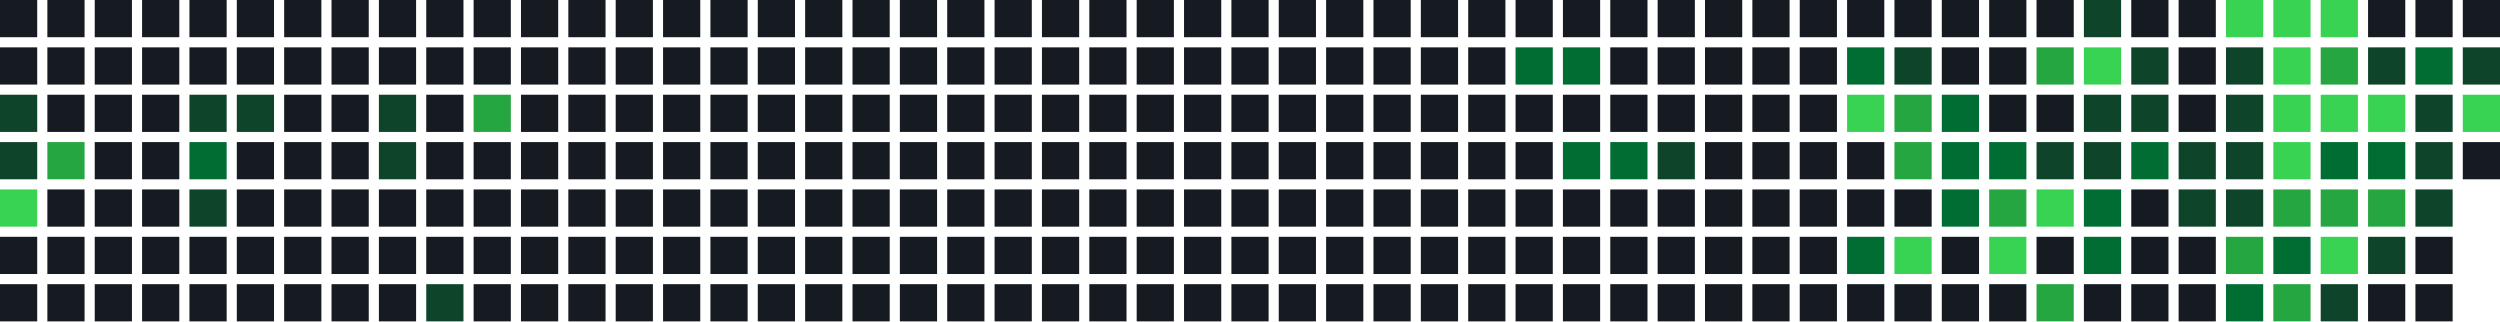
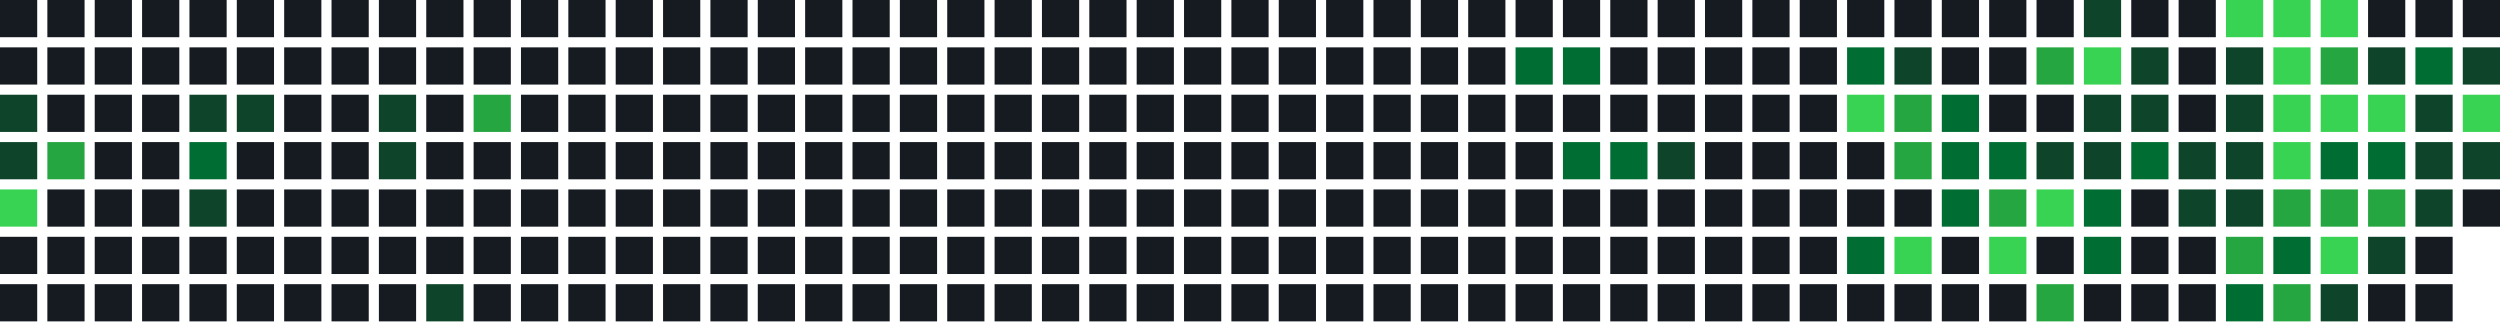
<svg xmlns="http://www.w3.org/2000/svg" width="739" height="95" viewBox="0 0 739 95">
  <rect x="0" y="0" width="11" height="11" fill="#161b22" />
  <rect x="0" y="14" width="11" height="11" fill="#161b22" />
  <rect x="0" y="28" width="11" height="11" fill="#0e4429" />
  <rect x="0" y="42" width="11" height="11" fill="#0e4429" />
  <rect x="0" y="56" width="11" height="11" fill="#39d353" />
  <rect x="0" y="70" width="11" height="11" fill="#161b22" />
  <rect x="0" y="84" width="11" height="11" fill="#161b22" />
  <rect x="14" y="0" width="11" height="11" fill="#161b22" />
  <rect x="14" y="14" width="11" height="11" fill="#161b22" />
  <rect x="14" y="28" width="11" height="11" fill="#161b22" />
  <rect x="14" y="42" width="11" height="11" fill="#26a641" />
  <rect x="14" y="56" width="11" height="11" fill="#161b22" />
  <rect x="14" y="70" width="11" height="11" fill="#161b22" />
  <rect x="14" y="84" width="11" height="11" fill="#161b22" />
  <rect x="28" y="0" width="11" height="11" fill="#161b22" />
  <rect x="28" y="14" width="11" height="11" fill="#161b22" />
  <rect x="28" y="28" width="11" height="11" fill="#161b22" />
  <rect x="28" y="42" width="11" height="11" fill="#161b22" />
  <rect x="28" y="56" width="11" height="11" fill="#161b22" />
  <rect x="28" y="70" width="11" height="11" fill="#161b22" />
  <rect x="28" y="84" width="11" height="11" fill="#161b22" />
  <rect x="42" y="0" width="11" height="11" fill="#161b22" />
  <rect x="42" y="14" width="11" height="11" fill="#161b22" />
  <rect x="42" y="28" width="11" height="11" fill="#161b22" />
  <rect x="42" y="42" width="11" height="11" fill="#161b22" />
  <rect x="42" y="56" width="11" height="11" fill="#161b22" />
  <rect x="42" y="70" width="11" height="11" fill="#161b22" />
  <rect x="42" y="84" width="11" height="11" fill="#161b22" />
  <rect x="56" y="0" width="11" height="11" fill="#161b22" />
  <rect x="56" y="14" width="11" height="11" fill="#161b22" />
  <rect x="56" y="28" width="11" height="11" fill="#0e4429" />
  <rect x="56" y="42" width="11" height="11" fill="#006d32" />
  <rect x="56" y="56" width="11" height="11" fill="#0e4429" />
  <rect x="56" y="70" width="11" height="11" fill="#161b22" />
  <rect x="56" y="84" width="11" height="11" fill="#161b22" />
  <rect x="70" y="0" width="11" height="11" fill="#161b22" />
  <rect x="70" y="14" width="11" height="11" fill="#161b22" />
  <rect x="70" y="28" width="11" height="11" fill="#0e4429" />
  <rect x="70" y="42" width="11" height="11" fill="#161b22" />
  <rect x="70" y="56" width="11" height="11" fill="#161b22" />
  <rect x="70" y="70" width="11" height="11" fill="#161b22" />
  <rect x="70" y="84" width="11" height="11" fill="#161b22" />
  <rect x="84" y="0" width="11" height="11" fill="#161b22" />
  <rect x="84" y="14" width="11" height="11" fill="#161b22" />
  <rect x="84" y="28" width="11" height="11" fill="#161b22" />
  <rect x="84" y="42" width="11" height="11" fill="#161b22" />
  <rect x="84" y="56" width="11" height="11" fill="#161b22" />
  <rect x="84" y="70" width="11" height="11" fill="#161b22" />
  <rect x="84" y="84" width="11" height="11" fill="#161b22" />
  <rect x="98" y="0" width="11" height="11" fill="#161b22" />
  <rect x="98" y="14" width="11" height="11" fill="#161b22" />
  <rect x="98" y="28" width="11" height="11" fill="#161b22" />
  <rect x="98" y="42" width="11" height="11" fill="#161b22" />
  <rect x="98" y="56" width="11" height="11" fill="#161b22" />
  <rect x="98" y="70" width="11" height="11" fill="#161b22" />
  <rect x="98" y="84" width="11" height="11" fill="#161b22" />
  <rect x="112" y="0" width="11" height="11" fill="#161b22" />
  <rect x="112" y="14" width="11" height="11" fill="#161b22" />
  <rect x="112" y="28" width="11" height="11" fill="#0e4429" />
  <rect x="112" y="42" width="11" height="11" fill="#0e4429" />
  <rect x="112" y="56" width="11" height="11" fill="#161b22" />
  <rect x="112" y="70" width="11" height="11" fill="#161b22" />
  <rect x="112" y="84" width="11" height="11" fill="#161b22" />
  <rect x="126" y="0" width="11" height="11" fill="#161b22" />
  <rect x="126" y="14" width="11" height="11" fill="#161b22" />
  <rect x="126" y="28" width="11" height="11" fill="#161b22" />
  <rect x="126" y="42" width="11" height="11" fill="#161b22" />
  <rect x="126" y="56" width="11" height="11" fill="#161b22" />
  <rect x="126" y="70" width="11" height="11" fill="#161b22" />
  <rect x="126" y="84" width="11" height="11" fill="#0e4429" />
  <rect x="140" y="0" width="11" height="11" fill="#161b22" />
  <rect x="140" y="14" width="11" height="11" fill="#161b22" />
  <rect x="140" y="28" width="11" height="11" fill="#26a641" />
  <rect x="140" y="42" width="11" height="11" fill="#161b22" />
  <rect x="140" y="56" width="11" height="11" fill="#161b22" />
  <rect x="140" y="70" width="11" height="11" fill="#161b22" />
  <rect x="140" y="84" width="11" height="11" fill="#161b22" />
  <rect x="154" y="0" width="11" height="11" fill="#161b22" />
  <rect x="154" y="14" width="11" height="11" fill="#161b22" />
  <rect x="154" y="28" width="11" height="11" fill="#161b22" />
  <rect x="154" y="42" width="11" height="11" fill="#161b22" />
  <rect x="154" y="56" width="11" height="11" fill="#161b22" />
  <rect x="154" y="70" width="11" height="11" fill="#161b22" />
  <rect x="154" y="84" width="11" height="11" fill="#161b22" />
  <rect x="168" y="0" width="11" height="11" fill="#161b22" />
  <rect x="168" y="14" width="11" height="11" fill="#161b22" />
  <rect x="168" y="28" width="11" height="11" fill="#161b22" />
  <rect x="168" y="42" width="11" height="11" fill="#161b22" />
  <rect x="168" y="56" width="11" height="11" fill="#161b22" />
  <rect x="168" y="70" width="11" height="11" fill="#161b22" />
  <rect x="168" y="84" width="11" height="11" fill="#161b22" />
  <rect x="182" y="0" width="11" height="11" fill="#161b22" />
  <rect x="182" y="14" width="11" height="11" fill="#161b22" />
  <rect x="182" y="28" width="11" height="11" fill="#161b22" />
  <rect x="182" y="42" width="11" height="11" fill="#161b22" />
  <rect x="182" y="56" width="11" height="11" fill="#161b22" />
  <rect x="182" y="70" width="11" height="11" fill="#161b22" />
  <rect x="182" y="84" width="11" height="11" fill="#161b22" />
  <rect x="196" y="0" width="11" height="11" fill="#161b22" />
  <rect x="196" y="14" width="11" height="11" fill="#161b22" />
  <rect x="196" y="28" width="11" height="11" fill="#161b22" />
  <rect x="196" y="42" width="11" height="11" fill="#161b22" />
  <rect x="196" y="56" width="11" height="11" fill="#161b22" />
  <rect x="196" y="70" width="11" height="11" fill="#161b22" />
  <rect x="196" y="84" width="11" height="11" fill="#161b22" />
  <rect x="210" y="0" width="11" height="11" fill="#161b22" />
  <rect x="210" y="14" width="11" height="11" fill="#161b22" />
  <rect x="210" y="28" width="11" height="11" fill="#161b22" />
  <rect x="210" y="42" width="11" height="11" fill="#161b22" />
  <rect x="210" y="56" width="11" height="11" fill="#161b22" />
  <rect x="210" y="70" width="11" height="11" fill="#161b22" />
  <rect x="210" y="84" width="11" height="11" fill="#161b22" />
  <rect x="224" y="0" width="11" height="11" fill="#161b22" />
  <rect x="224" y="14" width="11" height="11" fill="#161b22" />
  <rect x="224" y="28" width="11" height="11" fill="#161b22" />
  <rect x="224" y="42" width="11" height="11" fill="#161b22" />
  <rect x="224" y="56" width="11" height="11" fill="#161b22" />
  <rect x="224" y="70" width="11" height="11" fill="#161b22" />
  <rect x="224" y="84" width="11" height="11" fill="#161b22" />
  <rect x="238" y="0" width="11" height="11" fill="#161b22" />
  <rect x="238" y="14" width="11" height="11" fill="#161b22" />
  <rect x="238" y="28" width="11" height="11" fill="#161b22" />
  <rect x="238" y="42" width="11" height="11" fill="#161b22" />
  <rect x="238" y="56" width="11" height="11" fill="#161b22" />
  <rect x="238" y="70" width="11" height="11" fill="#161b22" />
  <rect x="238" y="84" width="11" height="11" fill="#161b22" />
  <rect x="252" y="0" width="11" height="11" fill="#161b22" />
  <rect x="252" y="14" width="11" height="11" fill="#161b22" />
  <rect x="252" y="28" width="11" height="11" fill="#161b22" />
  <rect x="252" y="42" width="11" height="11" fill="#161b22" />
  <rect x="252" y="56" width="11" height="11" fill="#161b22" />
  <rect x="252" y="70" width="11" height="11" fill="#161b22" />
  <rect x="252" y="84" width="11" height="11" fill="#161b22" />
  <rect x="266" y="0" width="11" height="11" fill="#161b22" />
  <rect x="266" y="14" width="11" height="11" fill="#161b22" />
  <rect x="266" y="28" width="11" height="11" fill="#161b22" />
  <rect x="266" y="42" width="11" height="11" fill="#161b22" />
  <rect x="266" y="56" width="11" height="11" fill="#161b22" />
  <rect x="266" y="70" width="11" height="11" fill="#161b22" />
  <rect x="266" y="84" width="11" height="11" fill="#161b22" />
  <rect x="280" y="0" width="11" height="11" fill="#161b22" />
  <rect x="280" y="14" width="11" height="11" fill="#161b22" />
  <rect x="280" y="28" width="11" height="11" fill="#161b22" />
  <rect x="280" y="42" width="11" height="11" fill="#161b22" />
  <rect x="280" y="56" width="11" height="11" fill="#161b22" />
  <rect x="280" y="70" width="11" height="11" fill="#161b22" />
  <rect x="280" y="84" width="11" height="11" fill="#161b22" />
  <rect x="294" y="0" width="11" height="11" fill="#161b22" />
  <rect x="294" y="14" width="11" height="11" fill="#161b22" />
  <rect x="294" y="28" width="11" height="11" fill="#161b22" />
  <rect x="294" y="42" width="11" height="11" fill="#161b22" />
  <rect x="294" y="56" width="11" height="11" fill="#161b22" />
  <rect x="294" y="70" width="11" height="11" fill="#161b22" />
  <rect x="294" y="84" width="11" height="11" fill="#161b22" />
  <rect x="308" y="0" width="11" height="11" fill="#161b22" />
  <rect x="308" y="14" width="11" height="11" fill="#161b22" />
  <rect x="308" y="28" width="11" height="11" fill="#161b22" />
  <rect x="308" y="42" width="11" height="11" fill="#161b22" />
  <rect x="308" y="56" width="11" height="11" fill="#161b22" />
  <rect x="308" y="70" width="11" height="11" fill="#161b22" />
  <rect x="308" y="84" width="11" height="11" fill="#161b22" />
  <rect x="322" y="0" width="11" height="11" fill="#161b22" />
  <rect x="322" y="14" width="11" height="11" fill="#161b22" />
  <rect x="322" y="28" width="11" height="11" fill="#161b22" />
  <rect x="322" y="42" width="11" height="11" fill="#161b22" />
  <rect x="322" y="56" width="11" height="11" fill="#161b22" />
  <rect x="322" y="70" width="11" height="11" fill="#161b22" />
  <rect x="322" y="84" width="11" height="11" fill="#161b22" />
  <rect x="336" y="0" width="11" height="11" fill="#161b22" />
  <rect x="336" y="14" width="11" height="11" fill="#161b22" />
  <rect x="336" y="28" width="11" height="11" fill="#161b22" />
  <rect x="336" y="42" width="11" height="11" fill="#161b22" />
  <rect x="336" y="56" width="11" height="11" fill="#161b22" />
  <rect x="336" y="70" width="11" height="11" fill="#161b22" />
  <rect x="336" y="84" width="11" height="11" fill="#161b22" />
  <rect x="350" y="0" width="11" height="11" fill="#161b22" />
  <rect x="350" y="14" width="11" height="11" fill="#161b22" />
  <rect x="350" y="28" width="11" height="11" fill="#161b22" />
  <rect x="350" y="42" width="11" height="11" fill="#161b22" />
  <rect x="350" y="56" width="11" height="11" fill="#161b22" />
  <rect x="350" y="70" width="11" height="11" fill="#161b22" />
  <rect x="350" y="84" width="11" height="11" fill="#161b22" />
  <rect x="364" y="0" width="11" height="11" fill="#161b22" />
  <rect x="364" y="14" width="11" height="11" fill="#161b22" />
  <rect x="364" y="28" width="11" height="11" fill="#161b22" />
  <rect x="364" y="42" width="11" height="11" fill="#161b22" />
  <rect x="364" y="56" width="11" height="11" fill="#161b22" />
  <rect x="364" y="70" width="11" height="11" fill="#161b22" />
  <rect x="364" y="84" width="11" height="11" fill="#161b22" />
  <rect x="378" y="0" width="11" height="11" fill="#161b22" />
  <rect x="378" y="14" width="11" height="11" fill="#161b22" />
  <rect x="378" y="28" width="11" height="11" fill="#161b22" />
  <rect x="378" y="42" width="11" height="11" fill="#161b22" />
  <rect x="378" y="56" width="11" height="11" fill="#161b22" />
  <rect x="378" y="70" width="11" height="11" fill="#161b22" />
  <rect x="378" y="84" width="11" height="11" fill="#161b22" />
  <rect x="392" y="0" width="11" height="11" fill="#161b22" />
  <rect x="392" y="14" width="11" height="11" fill="#161b22" />
  <rect x="392" y="28" width="11" height="11" fill="#161b22" />
  <rect x="392" y="42" width="11" height="11" fill="#161b22" />
  <rect x="392" y="56" width="11" height="11" fill="#161b22" />
  <rect x="392" y="70" width="11" height="11" fill="#161b22" />
  <rect x="392" y="84" width="11" height="11" fill="#161b22" />
  <rect x="406" y="0" width="11" height="11" fill="#161b22" />
  <rect x="406" y="14" width="11" height="11" fill="#161b22" />
  <rect x="406" y="28" width="11" height="11" fill="#161b22" />
  <rect x="406" y="42" width="11" height="11" fill="#161b22" />
  <rect x="406" y="56" width="11" height="11" fill="#161b22" />
  <rect x="406" y="70" width="11" height="11" fill="#161b22" />
  <rect x="406" y="84" width="11" height="11" fill="#161b22" />
  <rect x="420" y="0" width="11" height="11" fill="#161b22" />
  <rect x="420" y="14" width="11" height="11" fill="#161b22" />
  <rect x="420" y="28" width="11" height="11" fill="#161b22" />
  <rect x="420" y="42" width="11" height="11" fill="#161b22" />
  <rect x="420" y="56" width="11" height="11" fill="#161b22" />
  <rect x="420" y="70" width="11" height="11" fill="#161b22" />
  <rect x="420" y="84" width="11" height="11" fill="#161b22" />
  <rect x="434" y="0" width="11" height="11" fill="#161b22" />
  <rect x="434" y="14" width="11" height="11" fill="#161b22" />
  <rect x="434" y="28" width="11" height="11" fill="#161b22" />
  <rect x="434" y="42" width="11" height="11" fill="#161b22" />
  <rect x="434" y="56" width="11" height="11" fill="#161b22" />
  <rect x="434" y="70" width="11" height="11" fill="#161b22" />
  <rect x="434" y="84" width="11" height="11" fill="#161b22" />
  <rect x="448" y="0" width="11" height="11" fill="#161b22" />
  <rect x="448" y="14" width="11" height="11" fill="#006d32" />
  <rect x="448" y="28" width="11" height="11" fill="#161b22" />
  <rect x="448" y="42" width="11" height="11" fill="#161b22" />
  <rect x="448" y="56" width="11" height="11" fill="#161b22" />
  <rect x="448" y="70" width="11" height="11" fill="#161b22" />
  <rect x="448" y="84" width="11" height="11" fill="#161b22" />
  <rect x="462" y="0" width="11" height="11" fill="#161b22" />
  <rect x="462" y="14" width="11" height="11" fill="#006d32" />
  <rect x="462" y="28" width="11" height="11" fill="#161b22" />
  <rect x="462" y="42" width="11" height="11" fill="#006d32" />
  <rect x="462" y="56" width="11" height="11" fill="#161b22" />
  <rect x="462" y="70" width="11" height="11" fill="#161b22" />
  <rect x="462" y="84" width="11" height="11" fill="#161b22" />
  <rect x="476" y="0" width="11" height="11" fill="#161b22" />
  <rect x="476" y="14" width="11" height="11" fill="#161b22" />
  <rect x="476" y="28" width="11" height="11" fill="#161b22" />
  <rect x="476" y="42" width="11" height="11" fill="#006d32" />
  <rect x="476" y="56" width="11" height="11" fill="#161b22" />
  <rect x="476" y="70" width="11" height="11" fill="#161b22" />
  <rect x="476" y="84" width="11" height="11" fill="#161b22" />
  <rect x="490" y="0" width="11" height="11" fill="#161b22" />
  <rect x="490" y="14" width="11" height="11" fill="#161b22" />
  <rect x="490" y="28" width="11" height="11" fill="#161b22" />
  <rect x="490" y="42" width="11" height="11" fill="#0e4429" />
  <rect x="490" y="56" width="11" height="11" fill="#161b22" />
  <rect x="490" y="70" width="11" height="11" fill="#161b22" />
  <rect x="490" y="84" width="11" height="11" fill="#161b22" />
  <rect x="504" y="0" width="11" height="11" fill="#161b22" />
  <rect x="504" y="14" width="11" height="11" fill="#161b22" />
  <rect x="504" y="28" width="11" height="11" fill="#161b22" />
  <rect x="504" y="42" width="11" height="11" fill="#161b22" />
  <rect x="504" y="56" width="11" height="11" fill="#161b22" />
  <rect x="504" y="70" width="11" height="11" fill="#161b22" />
  <rect x="504" y="84" width="11" height="11" fill="#161b22" />
  <rect x="518" y="0" width="11" height="11" fill="#161b22" />
  <rect x="518" y="14" width="11" height="11" fill="#161b22" />
  <rect x="518" y="28" width="11" height="11" fill="#161b22" />
  <rect x="518" y="42" width="11" height="11" fill="#161b22" />
  <rect x="518" y="56" width="11" height="11" fill="#161b22" />
  <rect x="518" y="70" width="11" height="11" fill="#161b22" />
  <rect x="518" y="84" width="11" height="11" fill="#161b22" />
  <rect x="532" y="0" width="11" height="11" fill="#161b22" />
  <rect x="532" y="14" width="11" height="11" fill="#161b22" />
  <rect x="532" y="28" width="11" height="11" fill="#161b22" />
  <rect x="532" y="42" width="11" height="11" fill="#161b22" />
  <rect x="532" y="56" width="11" height="11" fill="#161b22" />
  <rect x="532" y="70" width="11" height="11" fill="#161b22" />
  <rect x="532" y="84" width="11" height="11" fill="#161b22" />
  <rect x="546" y="0" width="11" height="11" fill="#161b22" />
  <rect x="546" y="14" width="11" height="11" fill="#006d32" />
  <rect x="546" y="28" width="11" height="11" fill="#39d353" />
  <rect x="546" y="42" width="11" height="11" fill="#161b22" />
  <rect x="546" y="56" width="11" height="11" fill="#161b22" />
  <rect x="546" y="70" width="11" height="11" fill="#006d32" />
  <rect x="546" y="84" width="11" height="11" fill="#161b22" />
  <rect x="560" y="0" width="11" height="11" fill="#161b22" />
  <rect x="560" y="14" width="11" height="11" fill="#0e4429" />
  <rect x="560" y="28" width="11" height="11" fill="#26a641" />
  <rect x="560" y="42" width="11" height="11" fill="#26a641" />
  <rect x="560" y="56" width="11" height="11" fill="#161b22" />
  <rect x="560" y="70" width="11" height="11" fill="#39d353" />
  <rect x="560" y="84" width="11" height="11" fill="#161b22" />
  <rect x="574" y="0" width="11" height="11" fill="#161b22" />
  <rect x="574" y="14" width="11" height="11" fill="#161b22" />
  <rect x="574" y="28" width="11" height="11" fill="#006d32" />
  <rect x="574" y="42" width="11" height="11" fill="#006d32" />
  <rect x="574" y="56" width="11" height="11" fill="#006d32" />
  <rect x="574" y="70" width="11" height="11" fill="#161b22" />
  <rect x="574" y="84" width="11" height="11" fill="#161b22" />
  <rect x="588" y="0" width="11" height="11" fill="#161b22" />
  <rect x="588" y="14" width="11" height="11" fill="#161b22" />
  <rect x="588" y="28" width="11" height="11" fill="#161b22" />
  <rect x="588" y="42" width="11" height="11" fill="#006d32" />
  <rect x="588" y="56" width="11" height="11" fill="#26a641" />
  <rect x="588" y="70" width="11" height="11" fill="#39d353" />
  <rect x="588" y="84" width="11" height="11" fill="#161b22" />
  <rect x="602" y="0" width="11" height="11" fill="#161b22" />
  <rect x="602" y="14" width="11" height="11" fill="#26a641" />
  <rect x="602" y="28" width="11" height="11" fill="#161b22" />
  <rect x="602" y="42" width="11" height="11" fill="#0e4429" />
  <rect x="602" y="56" width="11" height="11" fill="#39d353" />
  <rect x="602" y="70" width="11" height="11" fill="#161b22" />
  <rect x="602" y="84" width="11" height="11" fill="#26a641" />
  <rect x="616" y="0" width="11" height="11" fill="#0e4429" />
  <rect x="616" y="14" width="11" height="11" fill="#39d353" />
  <rect x="616" y="28" width="11" height="11" fill="#0e4429" />
  <rect x="616" y="42" width="11" height="11" fill="#0e4429" />
  <rect x="616" y="56" width="11" height="11" fill="#006d32" />
  <rect x="616" y="70" width="11" height="11" fill="#006d32" />
  <rect x="616" y="84" width="11" height="11" fill="#161b22" />
  <rect x="630" y="0" width="11" height="11" fill="#161b22" />
  <rect x="630" y="14" width="11" height="11" fill="#0e4429" />
  <rect x="630" y="28" width="11" height="11" fill="#0e4429" />
  <rect x="630" y="42" width="11" height="11" fill="#006d32" />
  <rect x="630" y="56" width="11" height="11" fill="#161b22" />
  <rect x="630" y="70" width="11" height="11" fill="#161b22" />
  <rect x="630" y="84" width="11" height="11" fill="#161b22" />
  <rect x="644" y="0" width="11" height="11" fill="#161b22" />
  <rect x="644" y="14" width="11" height="11" fill="#161b22" />
  <rect x="644" y="28" width="11" height="11" fill="#161b22" />
  <rect x="644" y="42" width="11" height="11" fill="#0e4429" />
  <rect x="644" y="56" width="11" height="11" fill="#0e4429" />
  <rect x="644" y="70" width="11" height="11" fill="#161b22" />
  <rect x="644" y="84" width="11" height="11" fill="#161b22" />
  <rect x="658" y="0" width="11" height="11" fill="#39d353" />
  <rect x="658" y="14" width="11" height="11" fill="#0e4429" />
  <rect x="658" y="28" width="11" height="11" fill="#0e4429" />
  <rect x="658" y="42" width="11" height="11" fill="#0e4429" />
  <rect x="658" y="56" width="11" height="11" fill="#0e4429" />
  <rect x="658" y="70" width="11" height="11" fill="#26a641" />
  <rect x="658" y="84" width="11" height="11" fill="#006d32" />
  <rect x="672" y="0" width="11" height="11" fill="#39d353" />
  <rect x="672" y="14" width="11" height="11" fill="#39d353" />
  <rect x="672" y="28" width="11" height="11" fill="#39d353" />
  <rect x="672" y="42" width="11" height="11" fill="#39d353" />
  <rect x="672" y="56" width="11" height="11" fill="#26a641" />
  <rect x="672" y="70" width="11" height="11" fill="#006d32" />
  <rect x="672" y="84" width="11" height="11" fill="#26a641" />
  <rect x="686" y="0" width="11" height="11" fill="#39d353" />
  <rect x="686" y="14" width="11" height="11" fill="#26a641" />
  <rect x="686" y="28" width="11" height="11" fill="#39d353" />
  <rect x="686" y="42" width="11" height="11" fill="#006d32" />
  <rect x="686" y="56" width="11" height="11" fill="#26a641" />
  <rect x="686" y="70" width="11" height="11" fill="#39d353" />
  <rect x="686" y="84" width="11" height="11" fill="#0e4429" />
  <rect x="700" y="0" width="11" height="11" fill="#161b22" />
  <rect x="700" y="14" width="11" height="11" fill="#0e4429" />
  <rect x="700" y="28" width="11" height="11" fill="#39d353" />
  <rect x="700" y="42" width="11" height="11" fill="#006d32" />
  <rect x="700" y="56" width="11" height="11" fill="#26a641" />
  <rect x="700" y="70" width="11" height="11" fill="#0e4429" />
  <rect x="700" y="84" width="11" height="11" fill="#161b22" />
  <rect x="714" y="0" width="11" height="11" fill="#161b22" />
  <rect x="714" y="14" width="11" height="11" fill="#006d32" />
  <rect x="714" y="28" width="11" height="11" fill="#0e4429" />
  <rect x="714" y="42" width="11" height="11" fill="#0e4429" />
  <rect x="714" y="56" width="11" height="11" fill="#0e4429" />
  <rect x="714" y="70" width="11" height="11" fill="#161b22" />
  <rect x="714" y="84" width="11" height="11" fill="#161b22" />
  <rect x="728" y="0" width="11" height="11" fill="#161b22" />
  <rect x="728" y="14" width="11" height="11" fill="#0e4429" />
  <rect x="728" y="28" width="11" height="11" fill="#39d353" />
-   <rect x="728" y="42" width="11" height="11" fill="#161b22" />
+   <rect x="728" y="42" width="11" height="11" fill="#0e4429" />
+   <rect x="728" y="56" width="11" height="11" fill="#161b22" />
</svg>
